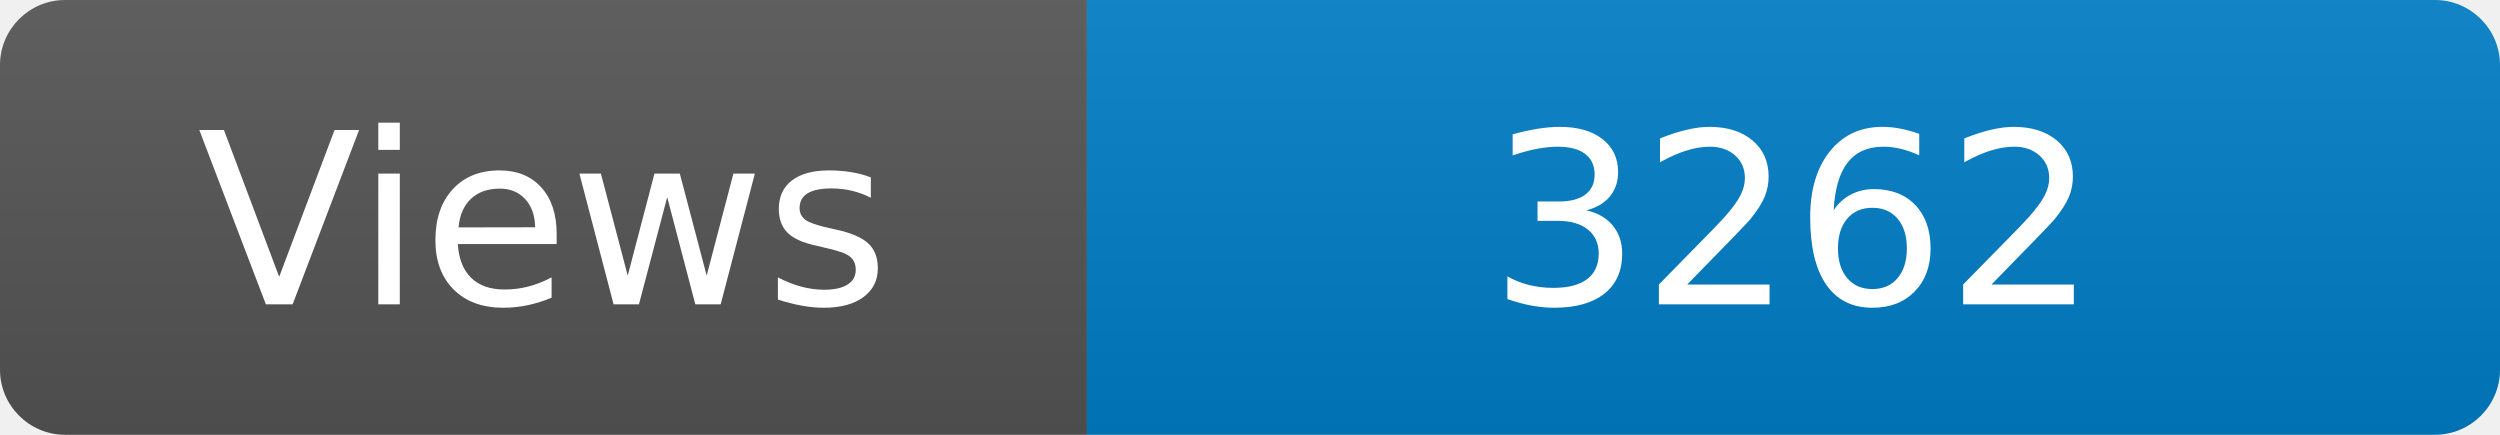
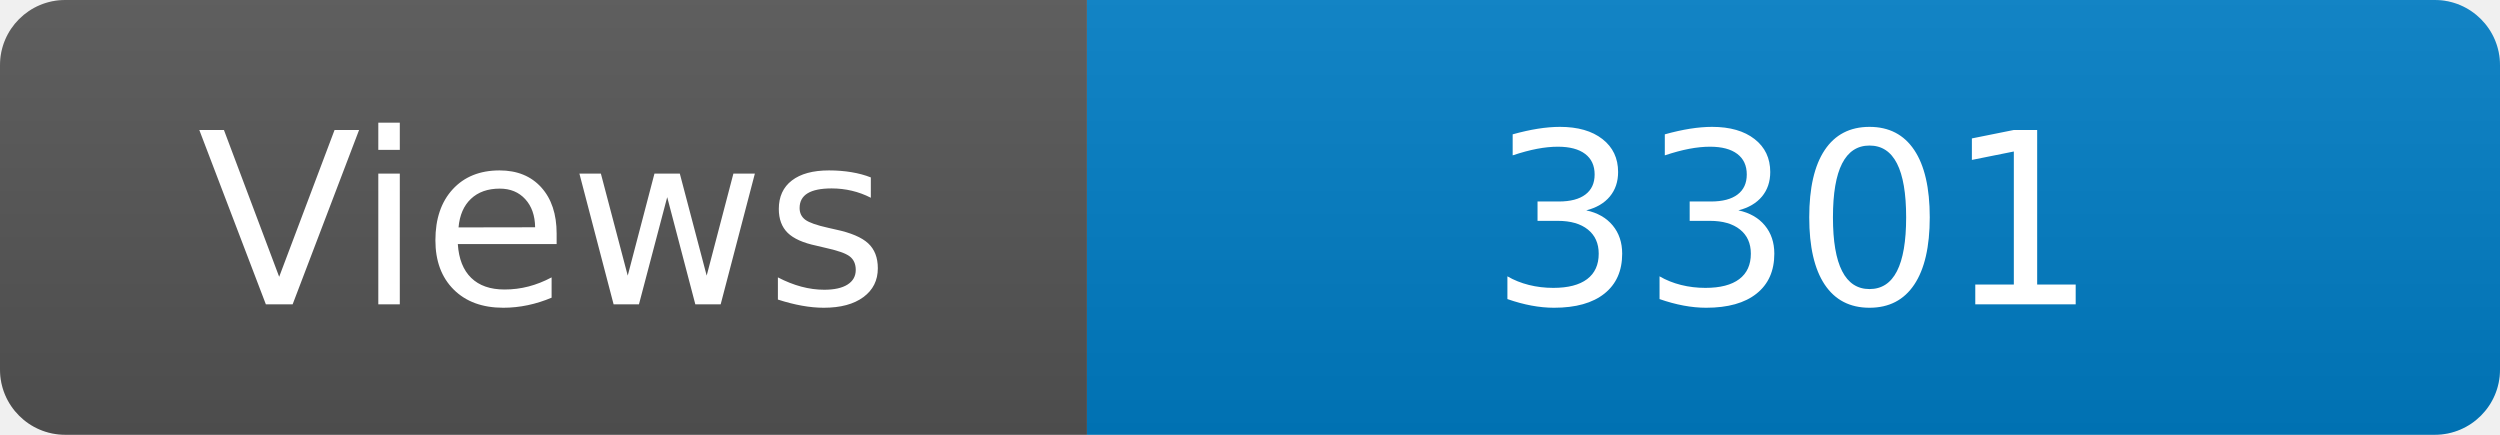
<svg xmlns="http://www.w3.org/2000/svg" width="115" height="20" role="img" aria-label="Maintained?: yes">
  <linearGradient id="s" x2="0" y2="100%">
    <stop offset="0" stop-color="#bbb" stop-opacity=".1" />
    <stop offset="1" stop-opacity=".1" />
  </linearGradient>
  <clipPath id="r">
    <rect width="115" height="20" rx="3" fill="#fff" />
  </clipPath>
  <g clip-path="url(#r)">
    <rect width="50" height="20" fill="#555" />
    <rect x="50" width="160" height="20" fill="#007ec6" />
    <rect width="115" height="20" fill="url(#s)" />
  </g>
  <g fill="#fff" text-anchor="middle" font-family="Verdana,Geneva,DejaVu Sans,sans-serif" font-size="110">
    <text x="250" y="140" transform="scale(.1)" fill="#fff">Views</text>
-     <text x="825" y="140" transform="scale(.1)" fill="#fff">3262</text>
+     <text x="825" y="140" transform="scale(.1)" fill="#fff">3301</text>
  </g>
</svg>
